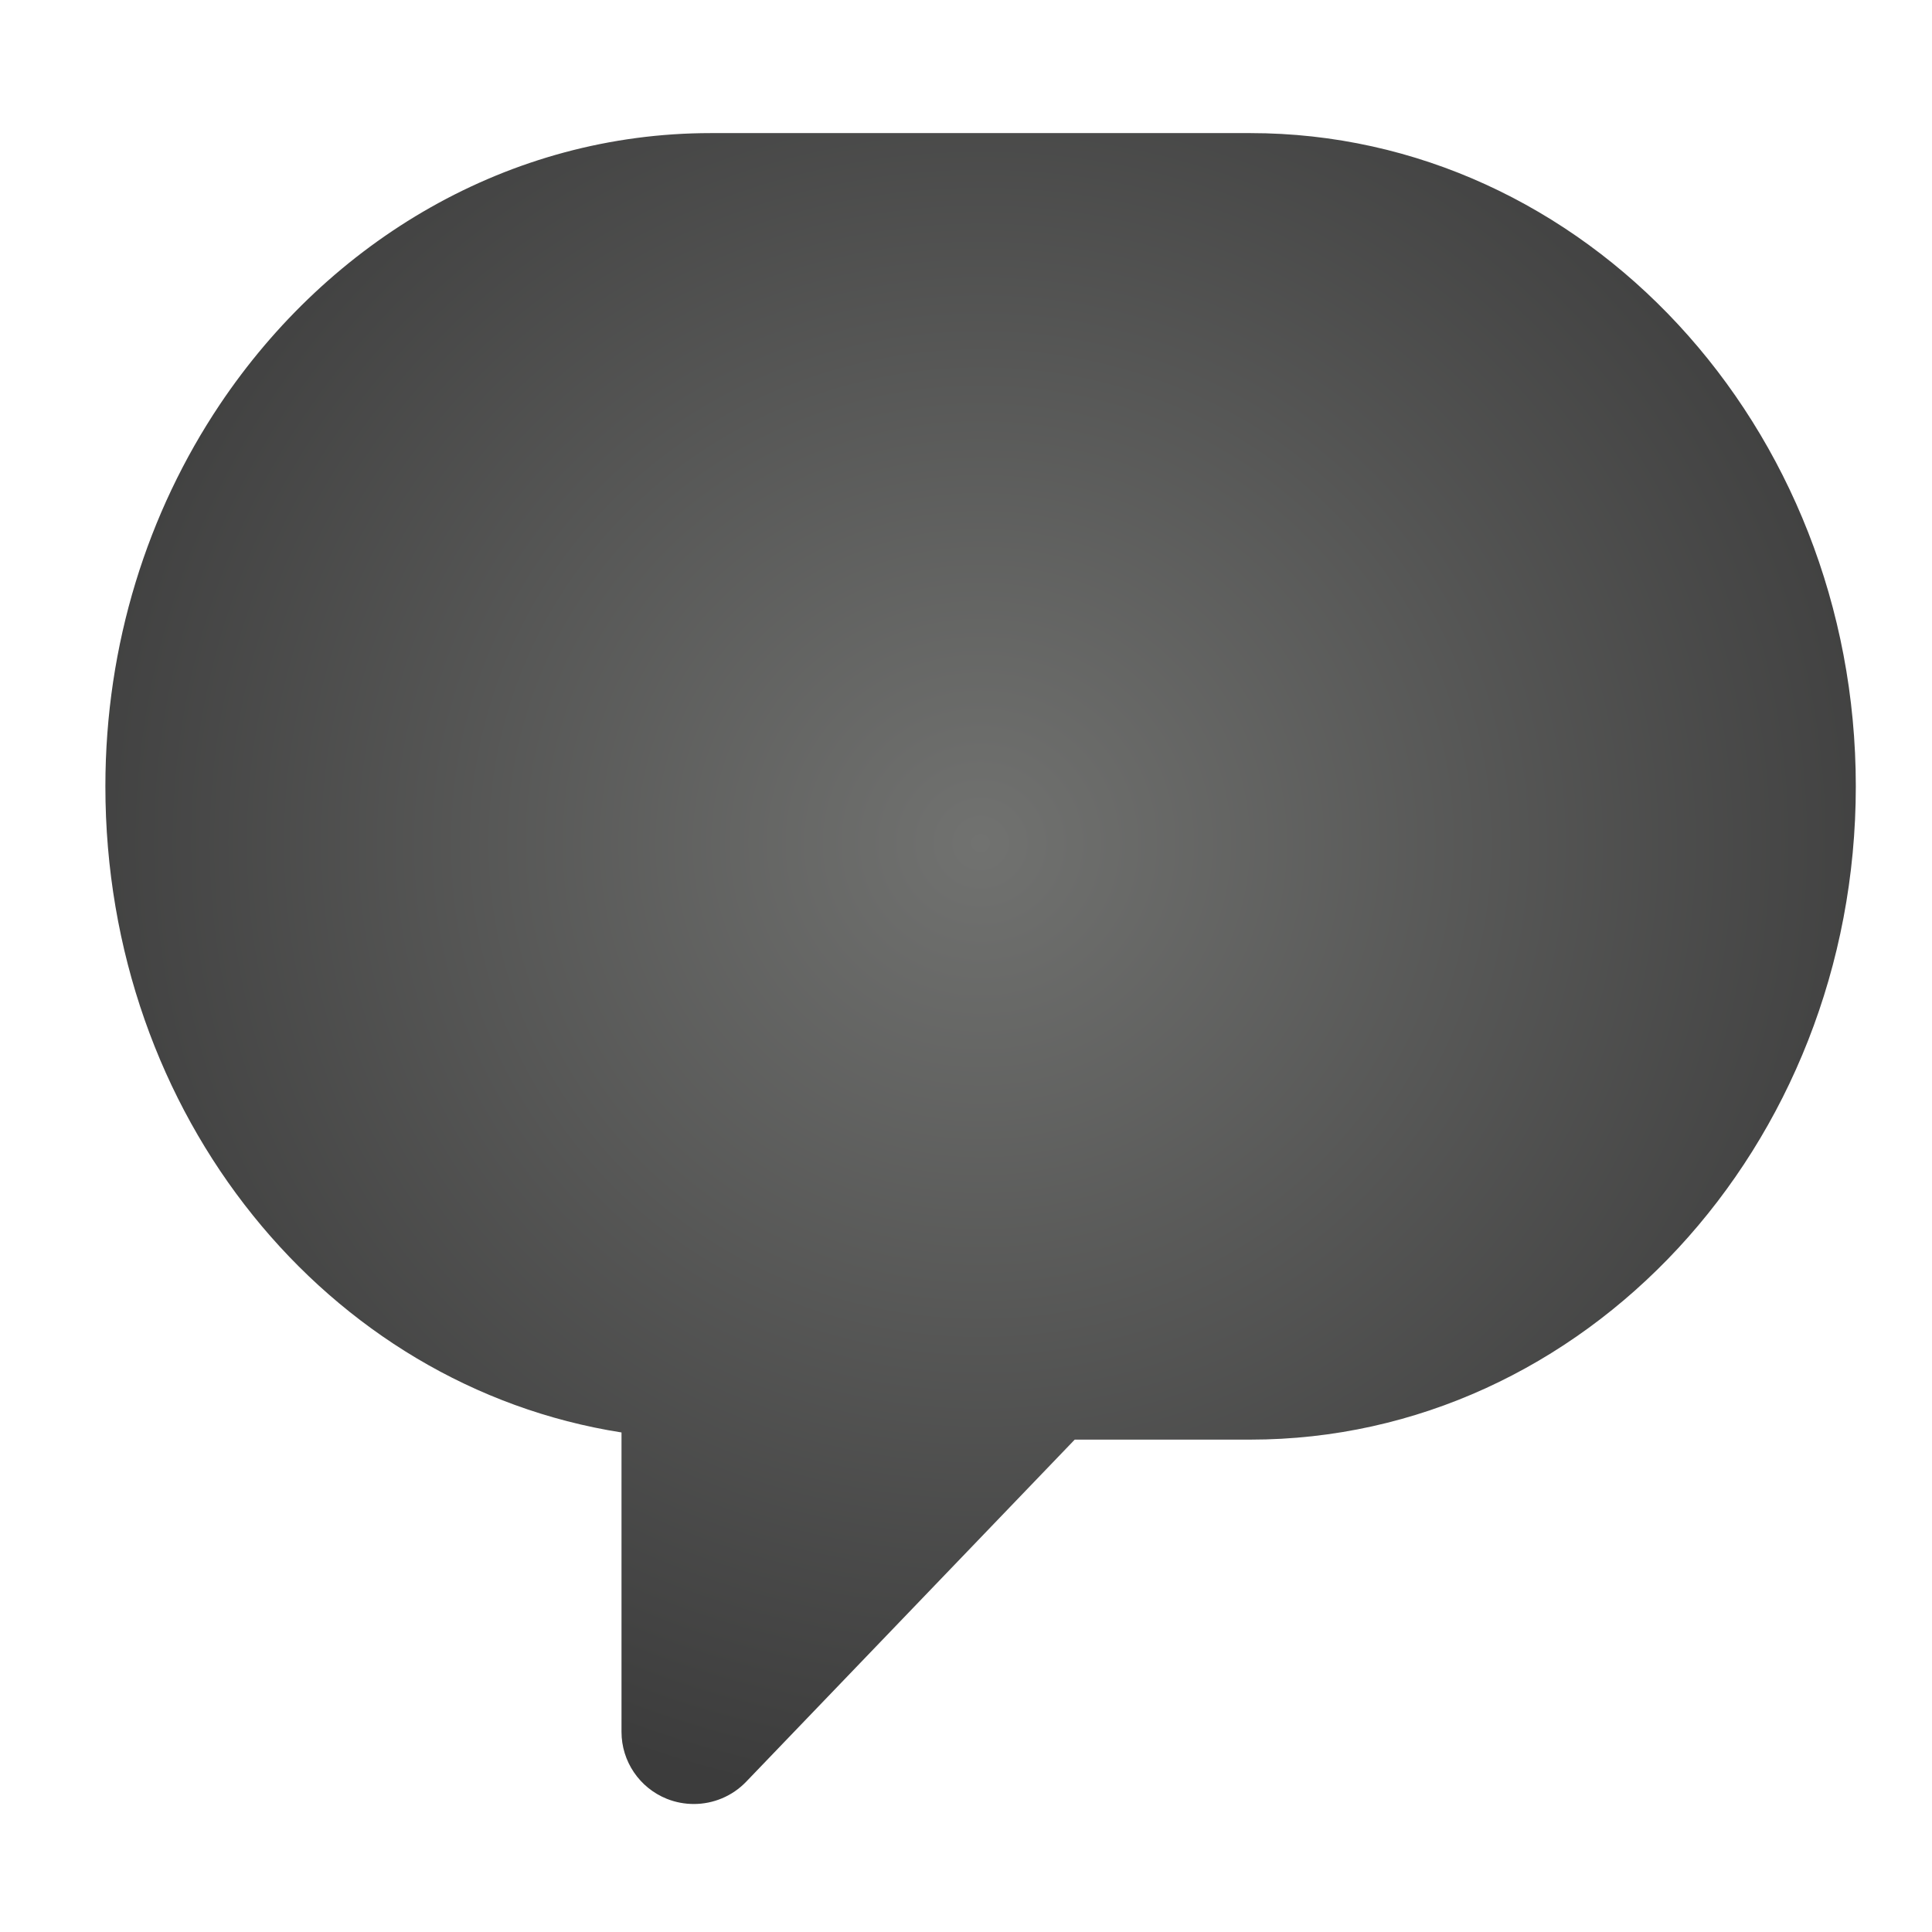
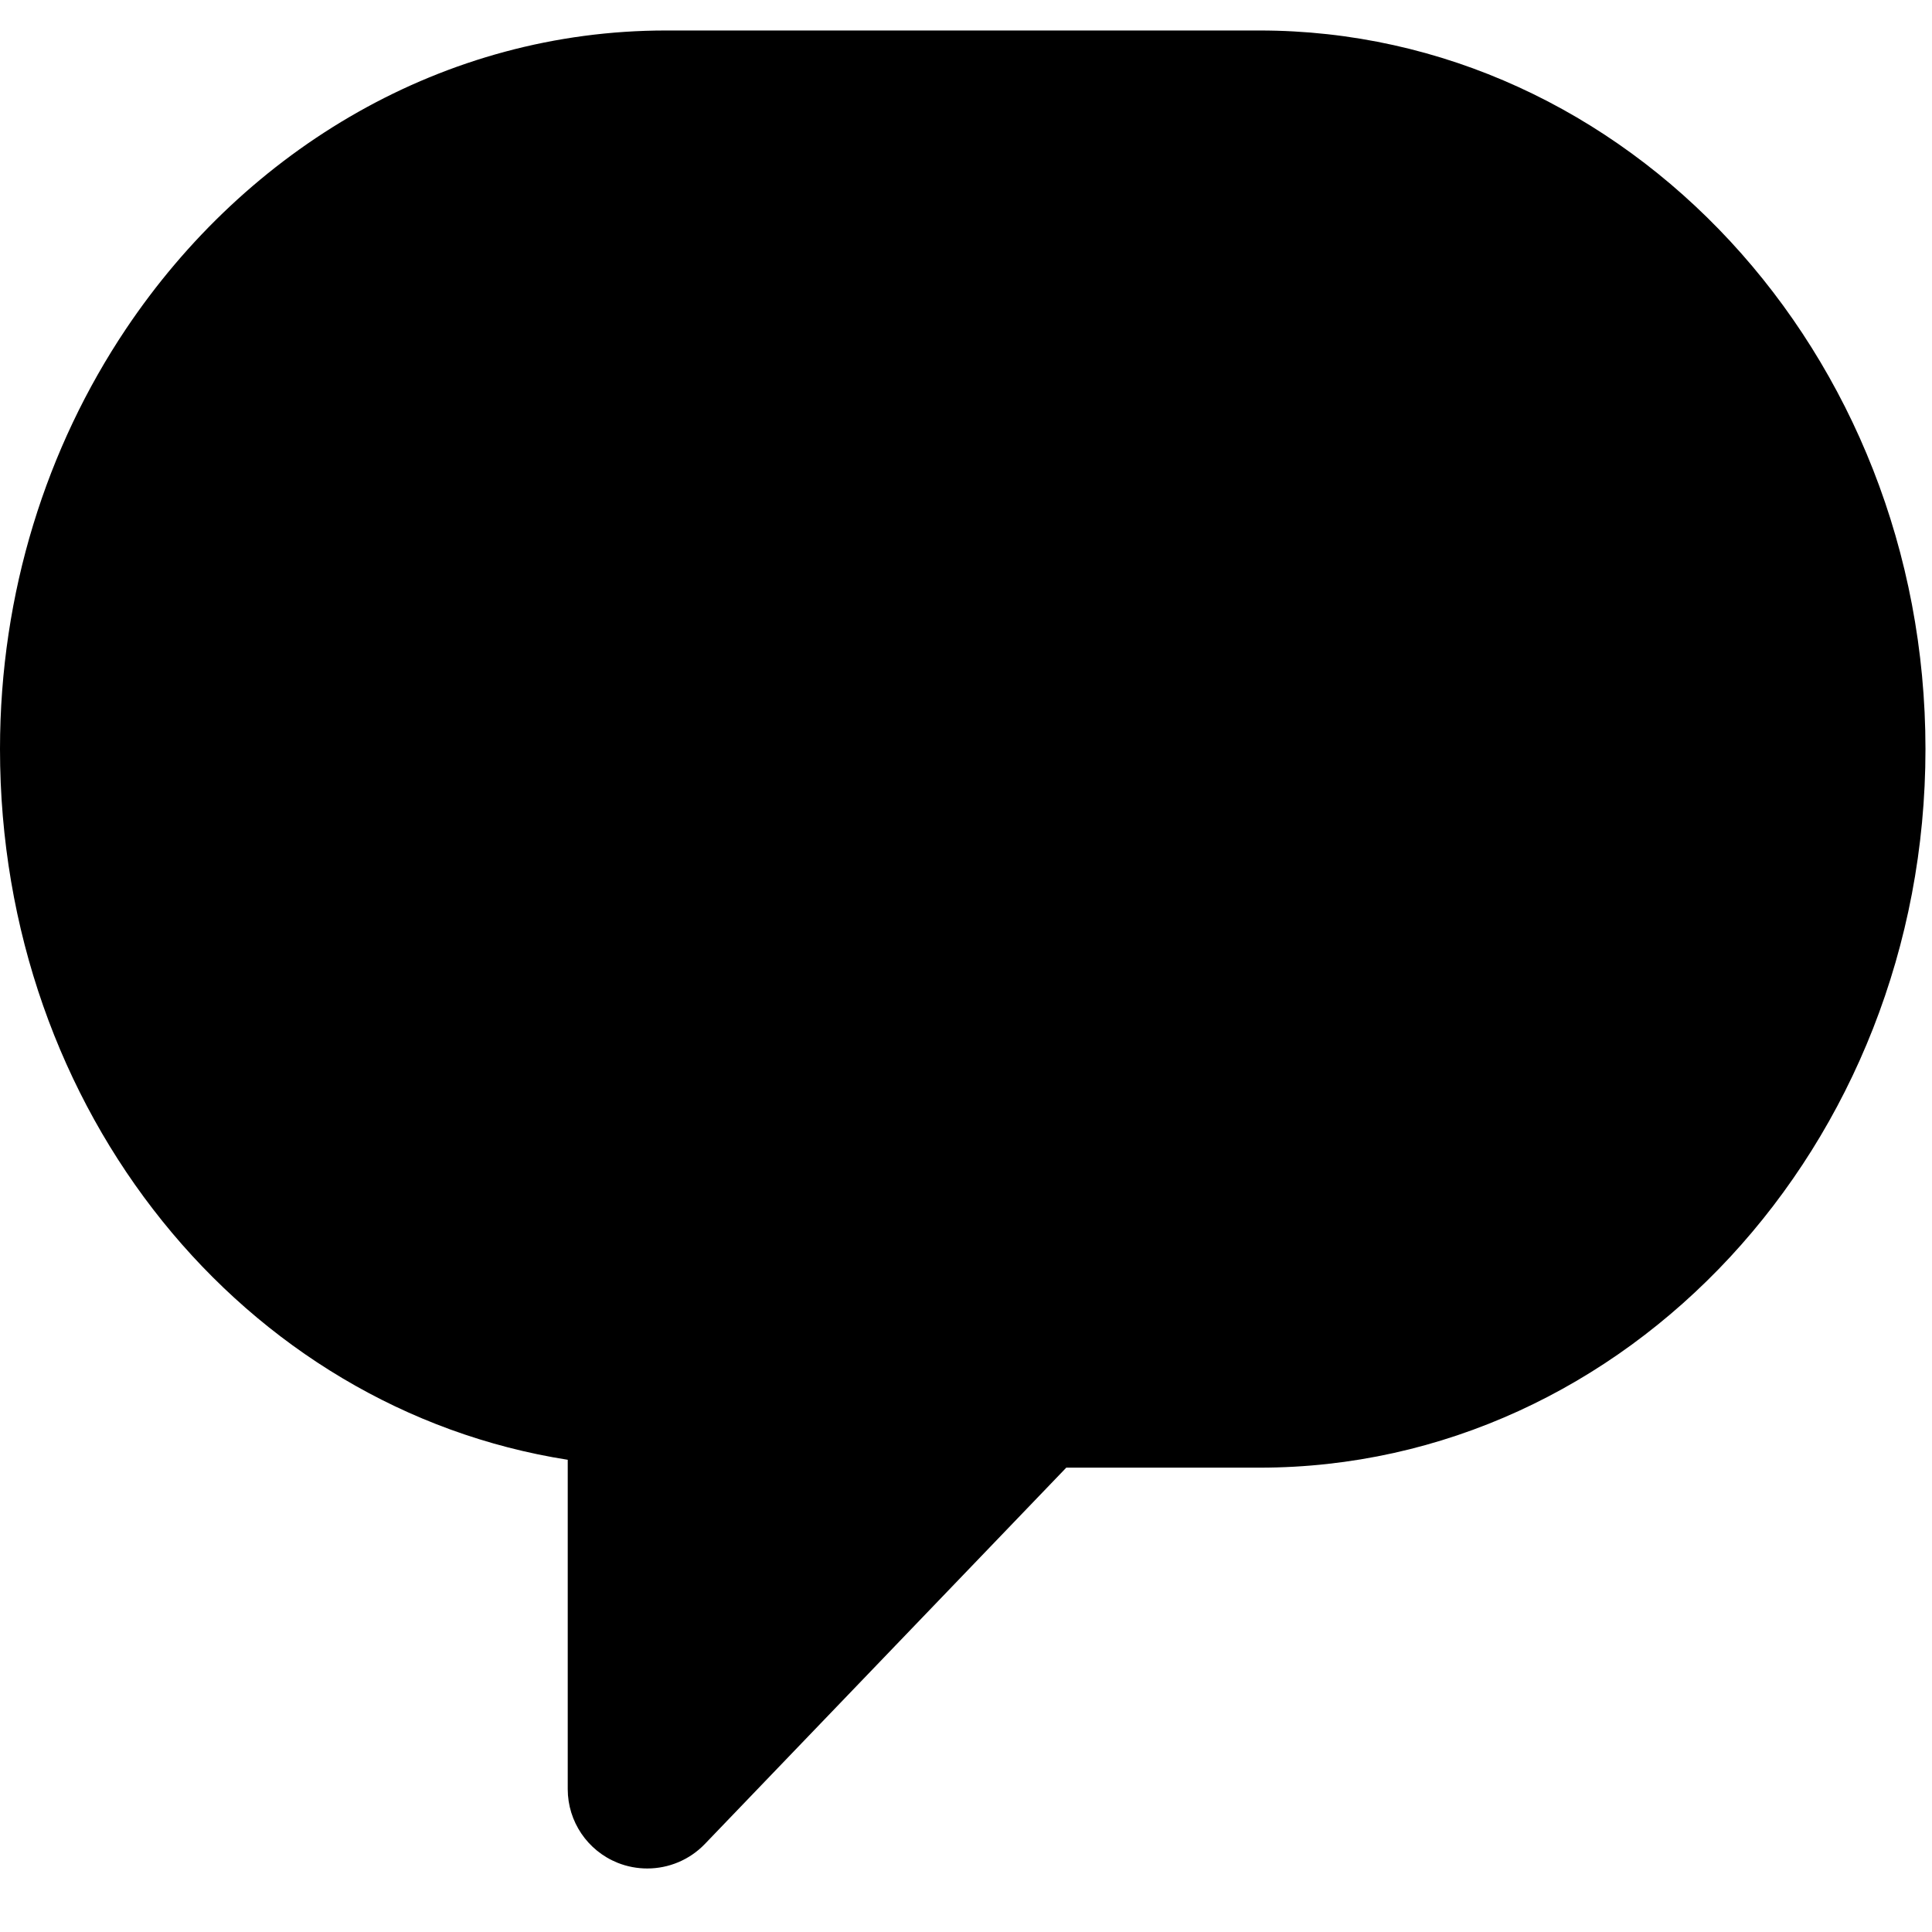
- <svg xmlns="http://www.w3.org/2000/svg" width="55px" height="55px" version="1.1">
+ <svg xmlns="http://www.w3.org/2000/svg" width="50px" height="50px" viewBox="0 0 50 50" version="1.1">
  <description>Created with Sketch (http://www.bohemiancoding.com/sketch)</description>
-   <defs>
-     <radialGradient cx="50%" cy="42.571%" fx="50%" fy="42.571%" r="57.429%" id="radialGradient-1">
-       <stop stop-color="rgb(113,114,112)" offset="0%" />
-       <stop stop-color="rgb(60,60,60)" offset="100%" />
-     </radialGradient>
-   </defs>
-   <g id="Page 1" fill="rgb(215,215,215)" fill-rule="evenodd">
-     <g id="g430" fill="rgb(0,0,0)">
-       <path d="M6.256,11.519 C4.208,14.578 3,18.332 3,22.386 C3,31.757 9.31,39.462 17.693,40.779 L17.693,49.304 C17.693,50.141 18.204,50.896 18.984,51.209 C19.234,51.309 19.494,51.356 19.752,51.356 C20.303,51.356 20.843,51.136 21.24,50.724 L22.954,48.939 L30.595,40.983 L35.595,40.983 C45.099,40.983 52.831,32.641 52.831,22.386 C52.832,12.131 45.099,3.789 35.595,3.789 L20.236,3.789 C14.489,3.789 9.39,6.84 6.256,11.519 Z M6.256,11.519" id="path432" fill="url(#radialGradient-1)" />
+   <defs />
+   <g id="Page-1" stroke="none" stroke-width="1" fill="none" fill-rule="evenodd">
+     <g id="account-none" transform="translate(0, 1)" fill="#000000">
+       <g id="Page-1">
+         <g id="g430">
+           <path d="M3.256,7.519 C1.208,10.578 0,14.332 0,18.386 C0,27.757 6.31,35.462 14.693,36.779 L14.693,45.304 C14.693,46.141 15.204,46.896 15.984,47.209 C16.234,47.309 16.494,47.356 16.752,47.356 C17.303,47.356 17.843,47.136 18.24,46.724 L19.954,44.939 L27.595,36.983 L32.595,36.983 C42.099,36.983 49.831,28.641 49.831,18.386 C49.832,8.131 42.099,-0.211 32.595,-0.211 L17.236,-0.211 C11.489,-0.211 6.39,2.84 3.256,7.519 L3.256,7.519 Z" id="path432" />
+         </g>
+       </g>
    </g>
  </g>
</svg>
